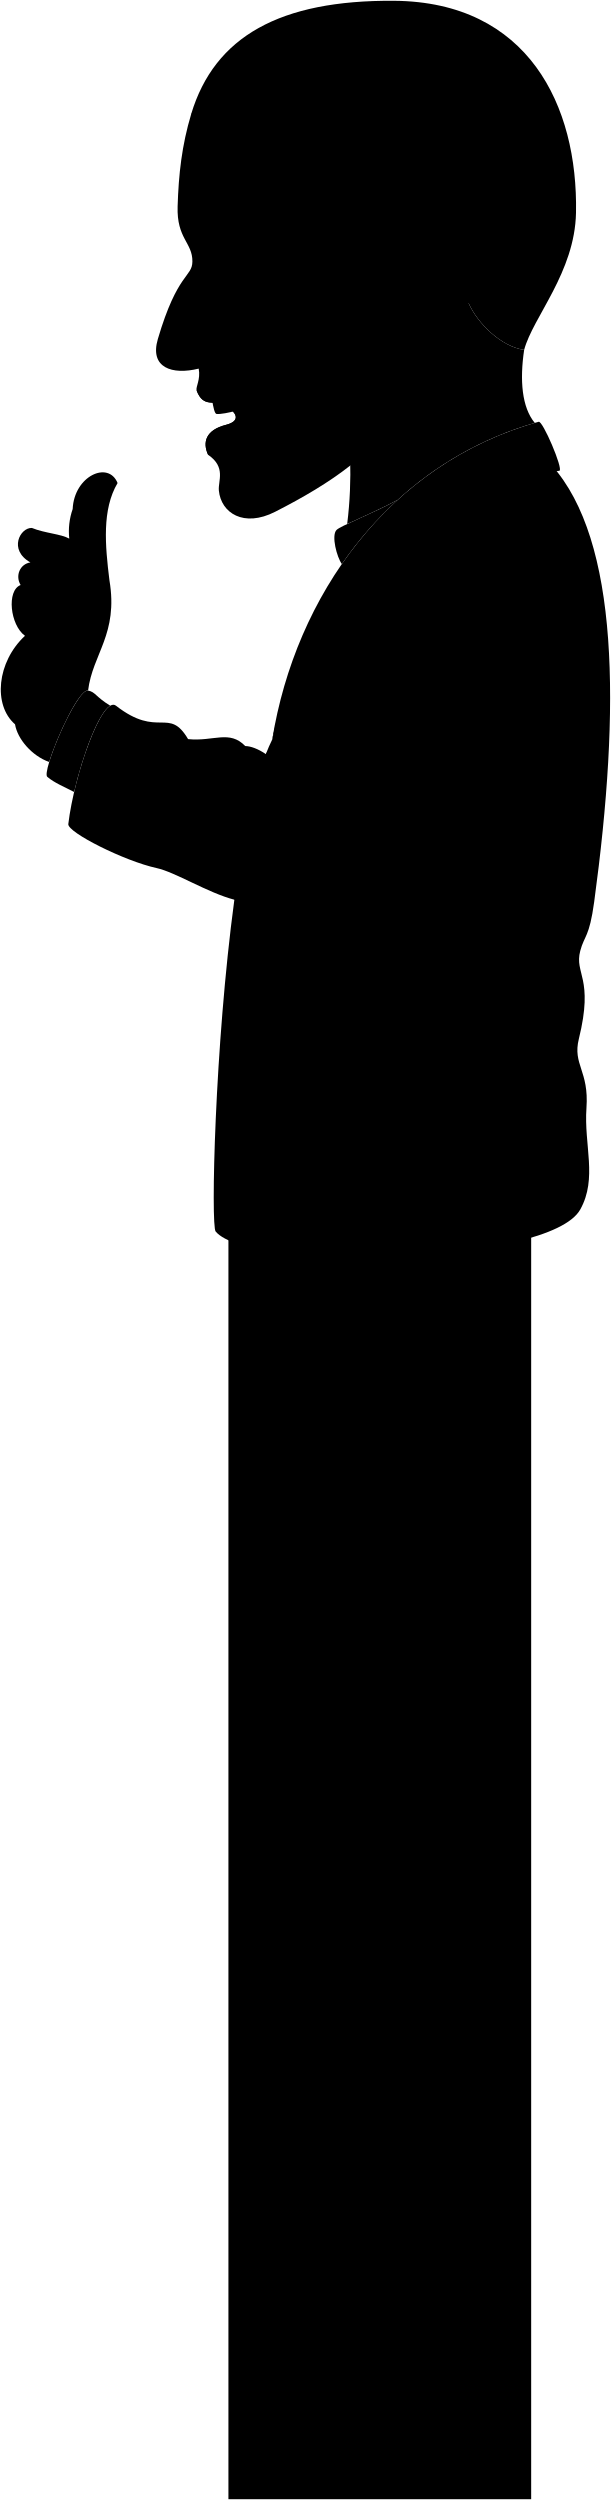
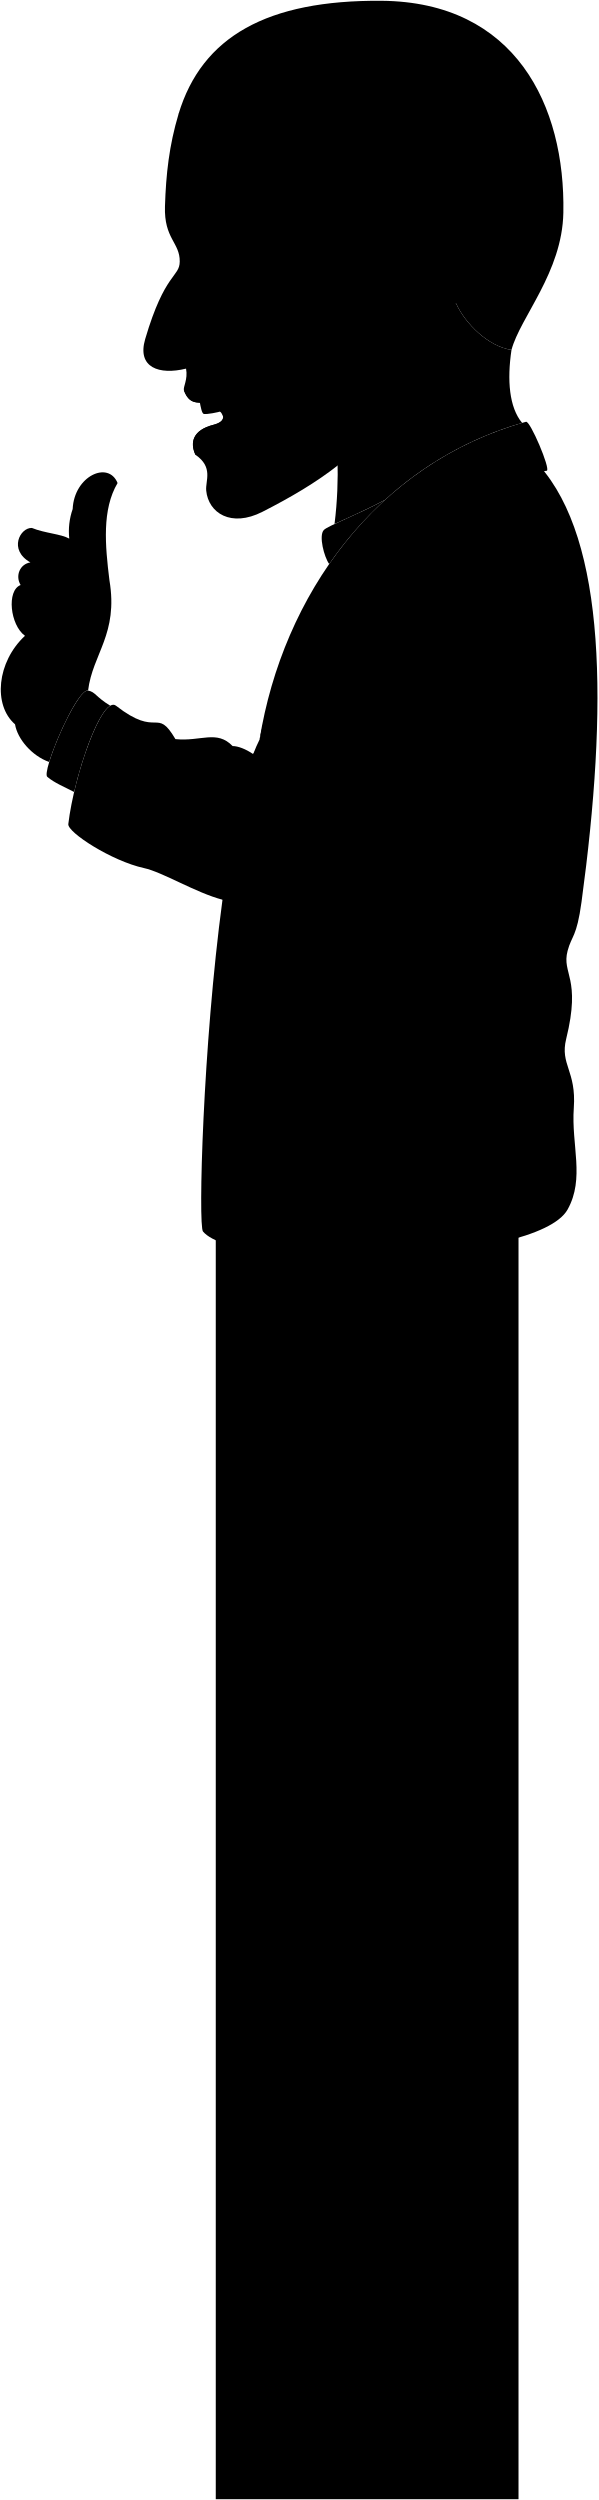
- <svg viewBox="0 0 772.38 3160.78">
-   <rect class="noStroke" x="288.8" y="1532.19" width="382.76" height="1627.59" />
-   <path class="jacket" d="M336.12,953.43c2.59-6.72,5.28-12.88,8.05-18.43,39.19-192.25,224.38-402.17,353.27-346.84,85.21,95.21,87.27,306.24,53.77,552.25-6.13,45-12.43,42.14-17.59,61.76-7.71,29.34,17.44,33.46-1.78,111.32-8.07,32.67,13,40.12,9.63,87.28s14.18,88.87-7.85,128.42c-38.86,69.79-418,79.39-461,27.79-6.16-7.39-1.21-234.68,23.68-419.46-33.54-8.73-74.91-35-98.27-40-40.77-8.9-112.9-45.18-111.67-55.63,7.4-62.77,43-163.16,60.3-149.63,53.77,41.9,66.68.7,91.14,42.21,32.5,3.28,52.15-12,72.29,8.77C316.88,943.27,326.51,946.86,336.12,953.43Z" />
-   <path class="lapel" d="M681,533.28C491.27,586,373.59,753.41,344.17,935c42.82-145.7,114-234.84,199.7-285.81,2.22-11.16,4.31-25.47,4.22-27.42,1.85,1.12,7.64,10.47,14.55,16.44,44.4-22.54,95.22-36.78,144.71-43.05C712.34,593,686,531.15,681,533.28Z" />
+ <svg viewBox="0 0 756.38 3160.78">
+   <rect class="noStroke" x="272.8" y="1532.19" width="382.76" height="1627.59" />
+   <path class="jacket" d="M320.12,953.43c2.59-6.72,5.28-12.88,8.05-18.43,39.19-192.25,224.38-402.17,353.27-346.84,85.21,95.21,87.27,306.24,53.77,552.25-6.13,45-12.43,42.14-17.59,61.76-7.71,29.34,17.44,33.46-1.78,111.32-8.07,32.67,13,40.12,9.63,87.28s14.18,88.87-7.85,128.42c-38.86,69.79-418,79.39-461,27.79-6.16-7.39-.21-234.68,24.68-419.46-33.54-8.73-75.91-35-99.27-40-40.77-8.9-96.9-45.18-95.67-55.63,7.4-62.77,43-163.16,60.3-149.63,53.77,41.9,50.68.7,75.14,42.21,32.5,3.28,52.15-12,72.29,8.77C300.88,943.27,310.51,946.86,320.12,953.43Z" />
+   <path class="lapel" d="M665,533.28C475.27,586,357.59,753.41,328.17,935c42.82-145.7,114-234.84,199.7-285.81,2.22-11.16,4.31-25.47,4.22-27.42,1.85,1.12,7.64,10.47,14.55,16.44,44.4-22.54,95.22-36.78,144.71-43.05C696.34,593,670,531.15,665,533.28Z" />
  <g class="shirt">
-     <path d="M503,631.88c-34,18.42-72.44,32.86-77.55,38.19-6.79,7.09.45,34.44,6.77,43.06A474.44,474.44,0,0,1,503,631.88Z" />
+     <path d="M487,631.88c-34,18.42-72.44,32.86-77.55,38.19-6.79,7.09.45,34.44,6.77,43.06A474.44,474.44,0,0,1,487,631.88Z" />
    <path d="M139.32,892.22c-18.86-11.69-18.65-17.35-27.92-19.13C96.9,870.3,51.1,978.18,60.09,982.4c9,7.58,20.45,12,33.61,18.92C105,952.83,125,900.86,139.32,892.22Z" />
  </g>
-   <path class="clothesDisplayLine" d="M355.13,1268.92A747.83,747.83,0,0,0,528.32,1281c.83,28.42,6.18,59.45-21.49,66.37-33.85,8.46-119.7,0-148.35-11.72C338.37,1327.45,347.77,1294.83,355.13,1268.92Z" />
+   <path class="clothesDisplayLine" d="M339.13,1268.92A747.83,747.83,0,0,0,512.32,1281c.83,28.42,6.18,59.45-21.49,66.37-33.85,8.46-119.7,0-148.35-11.72C322.37,1327.45,331.77,1294.83,339.13,1268.92Z" />
  <g class="clothesOverlapLine">
-     <path d="M336.12,953.43c24.72,22.63,36.3-15.21,47.12,5.64,1.54-7.91,6.68-11.47,14.67-11.58,21.63-44,10.18-74.52,36.3-83.42,17.06-44.93,1.42-70.06,23.17-89.59,3.65-21.56,13.38-40.69,27.81-57.93" />
-     <path d="M670.6,744.15c28.09,62.91-67.18,232.43-165,397.91-32.33,54.71-124.4,31.2-209.35-4.54" />
+     <path d="M320.12,953.43c24.72,22.63,39.3-15.21,50.12,5.64,1.54-7.91,6.68-11.47,14.67-11.58,21.63-44,10.18-74.52,36.3-83.42,17.06-44.93-1.58-70.06,20.17-89.59,3.65-21.56,13.38-40.69,27.81-57.93" />
+     <path d="M654.6,744.15c28.09,62.91-51.18,232.43-149,397.91-32.33,54.71-139.4,31.2-224.35-4.54" />
  </g>
  <g class="clothesFoldLine">
-     <path d="M701.51,778.92c-5.1,50.26-24.69,85.09-57.4,106" />
-     <path d="M237.79,934.42c4.78,9.4,4,17.1,9,25.48" />
-     <path d="M310.08,943.19c12.31,19.17-1.81,40.73,45.67,110.55" />
-     <path d="M383.24,959.07c26.7,41,55.18,87.41,58,152.77" />
-     <path d="M397.91,947.49c21.52,16.32,50,40.9,66.21,88.94" />
-     <path d="M362.46,968.28c-2.59,29.35,10.26,62.22,32.39,97.19" />
-     <path d="M434.21,864.07c27.39-10.11,88-9.74,135.48-22" />
-     <path d="M501,766.08c30.3-16.18,62.27-13.28,95-2.24" />
-     <path d="M457.38,774.48c82.7-82.69,162.83-29.39,166.49-38,2.73-6.44-37.43-25.75-70.94-25.69" />
+     <path d="M685.51,778.92c-5.1,50.26-17.71,80.27-47.53,97.73" />
+     <path d="M221.79,934.42c4.78,9.4,4,17.1,9,25.48" />
+     <path d="M294.08,943.19c12.31,19.17,13.19,40.73,60.67,110.55" />
+     <path d="M370.24,959.07c26.7,41,68.18,87.41,71,152.77" />
+     <path d="M384.91,947.49c21.52,16.32,60,40.9,76.21,88.94" />
+     <path d="M349.46,968.28c-2.59,29.35,22.26,62.22,44.39,97.19" />
+     <path d="M421.21,864.07c27.39-10.11,88-9.74,135.48-22" />
+     <path d="M485,766.08c30.3-16.18,62.27-13.28,95-2.24" />
+     <path d="M441.38,774.48c82.7-82.69,162.83-29.39,166.49-38,2.73-6.44-37.43-25.75-70.94-25.69" />
  </g>
-   <path class="hairBlonde" d="M241.77,144C271.34,46.18,353.9-.11,498.25,1c169.39,1.32,232.62,132.34,230,268-1.45,75.37-54.44,131.82-65.58,173.39-29.26-4.3-58.57-33.23-70.12-58.9C434.08,359.24,241.77,144,241.77,144Z" />
-   <path class="teeth" d="M268.27,506.52c1.41,8.15,3.05,16.78,5.65,16.88,4.18.53,17-1.78,23.53-3.94C289.29,510.74,279.67,506.15,268.27,506.52Z" />
+   <path class="hairBlonde" d="M225.77,144C255.34,46.18,337.9-.11,482.25,1c169.39,1.32,232.62,132.34,230,268-1.45,75.37-54.44,131.82-65.58,173.39-29.26-4.3-58.57-33.23-70.12-58.9C418.08,359.24,225.77,144,225.77,144Z" />
+   <path class="teeth" d="M252.27,506.52c1.41,8.15,3,16.78,5.65,16.88,4.18.53,17-1.78,23.53-3.94C273.29,510.74,263.67,506.15,252.27,506.52Z" />
  <g class="eye">
-     <circle class="sclera" cx="293.2" cy="333.61" r="45.38" />
-     <path class="irisBlue" d="M275.78,362.14c-2.57.43-10.43-8.9-12.53-21.65s2.35-24.1,4.92-24.52A132.7,132.7,0,0,1,275.78,362.14Z" />
-     <path class="pupil" d="M267.81,349c-2.05.34-3.74-3.51-4.56-8.47s-.45-9.15,1.6-9.48A70.93,70.93,0,0,1,267.81,349Z" />
+     <circle class="sclera" cx="277.2" cy="333.61" r="45.38" />
+     <path class="irisBlue" d="M259.78,362.14c-2.57.43-10.43-8.9-12.53-21.65s2.35-24.1,4.92-24.52A132.7,132.7,0,0,1,259.78,362.14Z" />
+     <path class="pupil" d="M251.81,349c-2.05.34-3.74-3.51-4.56-8.47s-.45-9.15,1.6-9.48A70.93,70.93,0,0,1,251.81,349Z" />
  </g>
  <g class="skinNordic">
    <path d="M148.65,610.7C137,582,93.72,601.82,91.88,643.58A85.68,85.68,0,0,0,87.58,681c-10.57-6-30.7-6.75-47.28-13.51-14.74-.61-30.09,27.64-1.84,43.6-13.4,2-19.42,17-12.4,28.55-17.95,6.83-13.3,50.66,5.52,64.21C-4,836.93-9,891.43,19,915.73c3,18.69,21.57,40.12,43.17,47.66,9.69-31.93,38.29-92.4,49.19-90.3,5.66-46.51,38.47-71.22,27-139.48C132.88,689.4,128.84,644.16,148.65,610.7Z" />
-     <path d="M438.94,662.5c15.32-7.24,40.71-18,64-30.62-.83.75-1.64,1.51-2.46,2.27a436.27,436.27,0,0,1,175.64-99.48C659.7,515,657,480.51,662.68,442.38h0c-29.26-4.3-58.57-33.23-70.12-58.9L424.19,451.27S453.41,547.23,438.94,662.5Z" />
-     <path d="M505.31,517c-28.24,54-86,93.67-157.54,130.1-39.66,20.2-68.3,1.47-71.06-26.86-1.2-12.28,9.43-29.49-13.64-45.27-7.27-16-2.83-31.31,22.69-37.82,16.73-4.26,16.67-13.93-1.5-24.47-13.67-7.93-26.87,3.94-35.7-18.94-1.33-4.71,5.26-13.78,2.67-27.68-33.57,8.27-62.39-1-51.65-37.45,24.77-84.18,43.43-78,43.66-97.89.28-24.2-20-28.83-18.67-69.83,1.27-40.66,5.25-77,17.2-116.85,33.88-22.83,92.24-27.76,129-11.69-14.42,104.72,20.59,85,75.77,142.9,10.34,6.1,12.54,24.93,14.17,43.21,22.13-.64,40.12-1.81,60.83-6.94,5-56.29,83.88-54.61,92.19-5.54,9.69,57.23-29.84,85.68-44.71,103.28s-34.6,26.2-45.79,10.59M266,349.73c11-2.2,26.83-6.06,39.52-11.67-12.34-5.37-24.71-13.57-40.34-19.94C262.56,324.85,261.77,343.54,266,349.73Z" />
+     <path d="M422.94,662.5c15.32-7.24,40.71-18,64-30.62-.83.75-1.64,1.51-2.46,2.27a436.27,436.27,0,0,1,175.64-99.48C643.7,515,641,480.51,646.68,442.38h0c-29.26-4.3-58.57-33.23-70.12-58.9L408.19,451.27S437.41,547.23,422.94,662.5Z" />
+     <path d="M489.31,517c-28.24,54-86,93.67-157.54,130.1-39.66,20.2-68.3,1.47-71.06-26.86-1.2-12.28,9.43-29.49-13.64-45.27-7.27-16-2.83-31.31,22.69-37.82,16.73-4.26,16.67-13.93-1.5-24.47-13.67-7.93-26.87,3.94-35.7-18.94-1.33-4.71,5.26-13.78,2.67-27.68-33.57,8.27-62.39-1-51.65-37.45,24.77-84.18,43.43-78,43.66-97.89.28-24.2-20-28.83-18.67-69.83,1.27-40.66,5.25-77,17.2-116.85,33.88-22.83,92.24-27.76,129-11.69-14.42,104.72,20.59,85,75.77,142.9,10.34,6.1,12.54,24.93,14.17,43.21,22.13-.64,40.12-1.81,60.83-6.94,5-56.29,83.88-54.61,92.19-5.54,9.69,57.23-29.84,85.68-44.71,103.28s-34.6,26.2-45.79,10.59M250,349.73c11-2.2,26.83-6.06,39.52-11.67-12.34-5.37-24.71-13.57-40.34-19.94C246.56,324.85,245.77,343.54,250,349.73Z" />
  </g>
  <g class="skinOverlapLine">
    <path d="M19,915.73c-3.55-38,27.86-103.59,61.32-110.41-6.72-2.21-10.29-7-11.61-13.66C44.17,804,18.22,778,40.76,765.71c24.72-13.58,27.61-26.84,55.31-8.88,20.48,15.71,32.77,28.68,19.8,55.31" />
    <path d="M26.06,739.68c5.82,10.32,17.09,15.21,34.58,13.24" />
    <path d="M38.46,711.13c20,0,54.88-5.93,72.63.9,14.67,9.15,24.15,33.17,23.9,47.53" />
    <path d="M87.58,681c12.21,6.3,18.24,23,23.51,31" />
  </g>
-   <path class="lipMaleLight__noStroke" d="M298.37,524.4c-12.52-17.92-33.43-24.69-49.81-30.71,8.83,22.88,22,11,35.7,18.94,18.17,10.54,18.23,20.21,1.5,24.47-25.52,6.51-30,21.82-22.69,37.82C281,568.75,303.2,544.42,298.37,524.4Z" />
+   <path class="lipMaleLight__noStroke" d="M282.37,524.4c-12.52-17.92-33.43-24.69-49.81-30.71,8.83,22.88,22,11,35.7,18.94,18.17,10.54,18.23,20.21,1.5,24.47-25.52,6.51-30,21.82-22.69,37.82C265,568.75,287.2,544.42,282.37,524.4Z" />
  <g class="skinFoldLine">
-     <path d="M536.06,317.55C552.78,250,643.54,306.2,575.82,378.3" />
-     <path d="M534.71,335.26c21.84,21.17-13.21,40.41,5,47,11.14,4,7-18.27,20.88-24.89,24.25-11.59,9.49-48.12-6.4-34.11" />
+     <path d="M520.06,317.55C536.78,250,627.54,306.2,559.82,378.3" />
+     <path d="M518.71,335.26c21.84,21.17-13.21,40.41,5,47,11.14,4,7-18.27,20.88-24.89,24.25-11.59,9.49-48.12-6.4-34.11" />
  </g>
  <g class="lipEdgeLine">
-     <path d="M248.56,493.69c3.71,1,7.87,2.49,11,3.32" />
-     <path d="M263.07,574.92c6.8-1.34,19.11-10.09,24.43-17.21" />
+     <path d="M232.56,493.69c3.71,1,7.87,2.49,11,3.32" />
+     <path d="M247.07,574.92c6.8-1.34,19.11-10.09,24.43-17.21" />
  </g>
-   <path class="cheekLine" d="M268.94,426.53c.19,50.59,37.53,48.86,42.93,108" />
-   <path class="noseLine" d="M227.83,457.77c22.41-7.08,33.55,6.79,45-6.5" />
+   <path class="cheekLine" d="M252.94,426.53c.19,50.59,37.53,48.86,42.93,108" />
+   <path class="noseLine" d="M211.83,457.77c22.41-7.08,33.55,6.79,45-6.5" />
  <g class="eyeLidLine">
-     <path d="M265.18,318.12C251.06,311,257.36,291,257.36,291" />
-     <path d="M266,349.73c-4.48,3.44-4.44,13.07,1.89,19.38" />
+     <path d="M249.18,318.12C235.06,311,241.36,291,241.36,291" />
+     <path d="M250,349.73c-4.48,3.44-4.44,13.07,1.89,19.38" />
  </g>
-   <path class="eyeCornerLine" d="M305.52,338.06c3.06,1.35,8.57,4.07,11.89,4.85" />
-   <path class="eyeCreaseLine" d="M298.68,323.67C285.22,315,261.77,306.26,256,303.41" />
-   <path class="eyebrowBlonde" d="M240.93,263.45c-3.42,6.07,7.07,17.94,24.37,17.7,39.44-.56,63.81,28.21,62.75,26C297.39,272,265.42,278.44,240.93,263.45Z" />
+   <path class="eyeCornerLine" d="M289.52,338.06c3.06,1.35,8.57,4.07,11.89,4.85" />
+   <path class="eyeCreaseLine" d="M282.68,323.67C269.22,315,245.77,306.26,240,303.41" />
+   <path class="eyebrowBlonde" d="M224.93,263.45c-3.42,6.07,7.07,17.94,24.37,17.7,39.44-.56,63.81,28.21,62.75,26C281.39,272,249.42,278.44,224.93,263.45Z" />
</svg>
